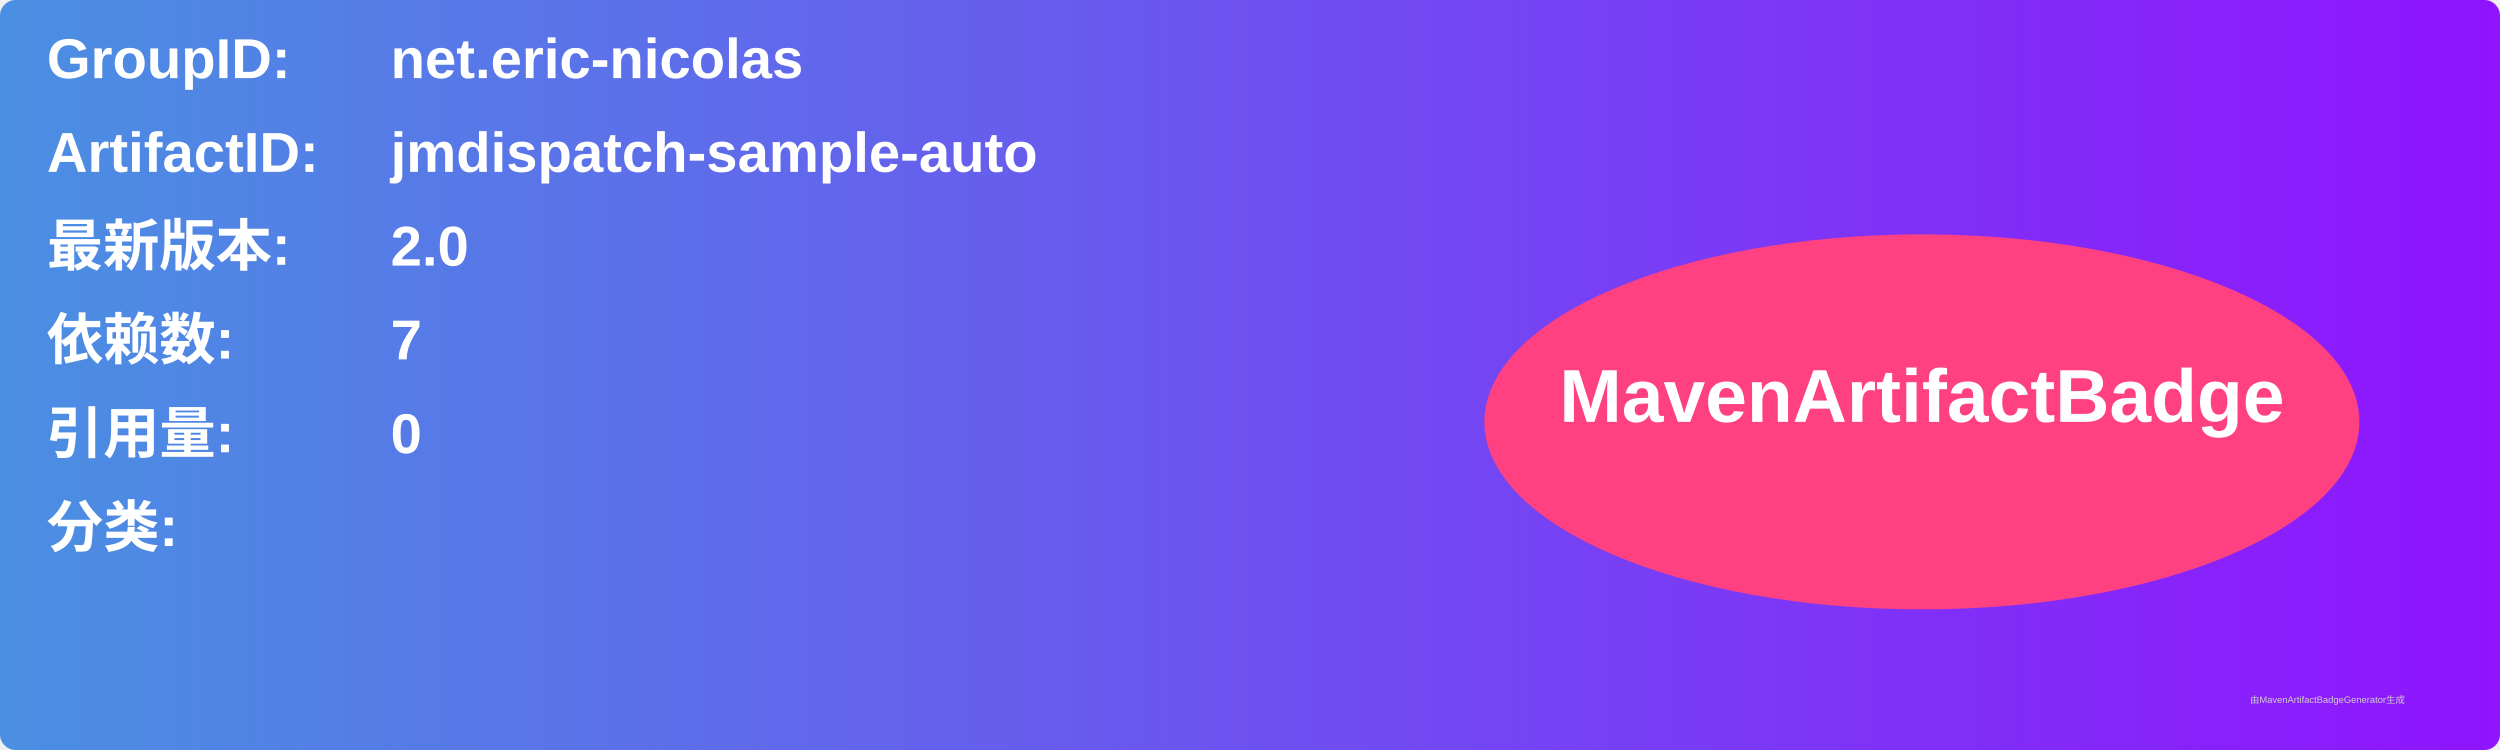
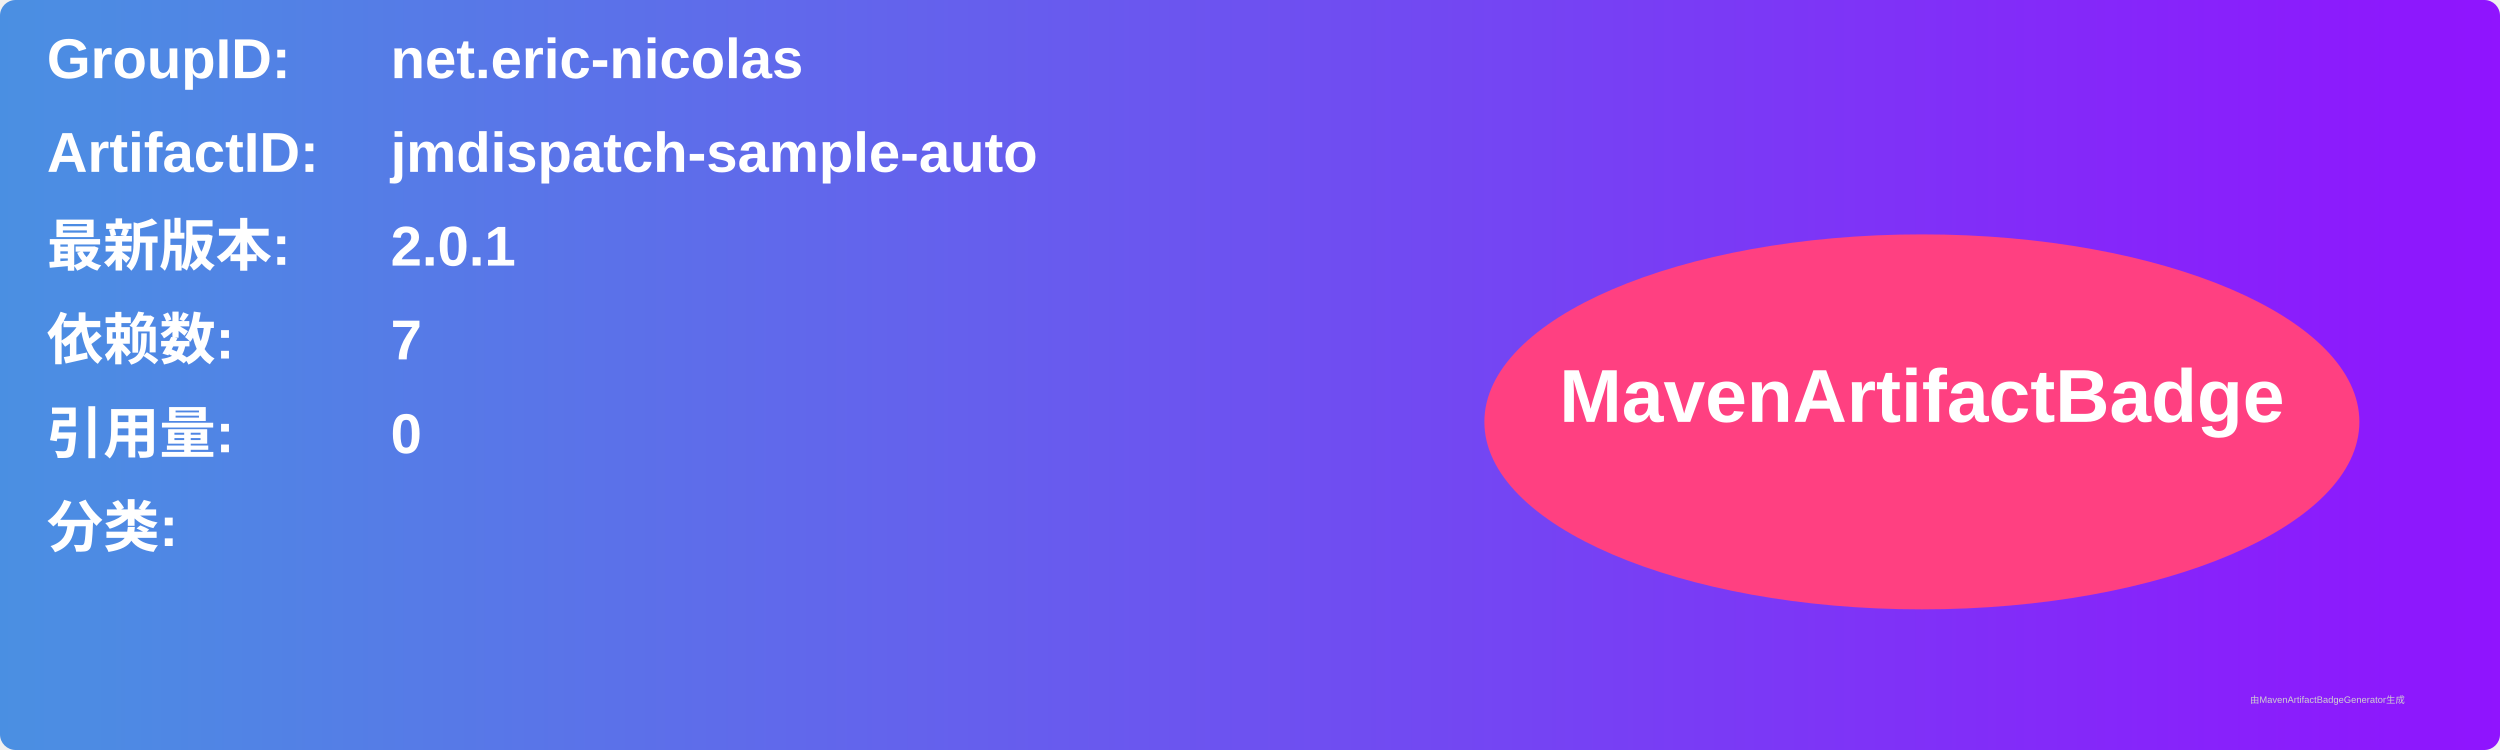
<svg xmlns="http://www.w3.org/2000/svg" width="800" height="240" viewBox="0 0 800 240">
  <linearGradient id="grad" x1="0%" y1="0%" x2="100%" y2="0%">
    <stop offset="0%" stop-color="#4a90e2" />
    <stop offset="100%" stop-color="#9013fe" />
  </linearGradient>
  <rect width="100%" height="100%" rx="5" ry="5" fill="url(#grad)" />
  <g transform="translate(15, 15)">
    <text x="0" y="10" font-family="Arial" font-size="18" fill="white" font-weight="bold" width="260">GroupID:</text>
    <text x="110" y="10" font-family="Arial" font-size="18" fill="white" font-weight="bold" width="460">net.eric-nicolas</text>
    <text x="0" y="40" font-family="Arial" font-size="18" fill="white" font-weight="bold" width="260">ArtifactID:</text>
    <text x="110" y="40" font-family="Arial" font-size="18" fill="white" font-weight="bold" width="460">jmdispatch-sample-auto</text>
    <text x="0" y="70" font-family="Arial" font-size="18" fill="white" font-weight="bold">最新版本:</text>
    <text x="110" y="70" font-family="Arial" font-size="18" fill="white" font-weight="bold">
-       <tspan font-weight="bold">2.0</tspan>
+       <tspan font-weight="bold">2.0.1</tspan>
    </text>
    <text x="0" y="100" font-family="Arial" font-size="18" fill="white" font-weight="bold">依赖数: </text>
    <text x="110" y="100" font-family="Arial" font-size="18" fill="white">
      <tspan font-weight="bold">7</tspan>
    </text>
    <text x="0" y="130" font-family="Arial" font-size="18" fill="white" font-weight="bold">引用量: </text>
    <text x="110" y="130" font-family="Arial" font-size="18" fill="white">
      <tspan font-weight="bold">0</tspan>
    </text>
    <text x="0" y="160" font-family="Arial" font-size="18" fill="white" font-weight="bold">分类:</text>
    <text x="10" y="190" font-family="Arial" font-size="10" fill="white">
      <tspan font-weight="bold" />
    </text>
    <ellipse cx="600" cy="120" rx="140" ry="60" fill="#ff4081" />
    <text x="600" y="120" text-anchor="middle" font-family="Arial" font-size="24" fill="white" font-weight="bold">MavenArtifactBadge</text>
  </g>
  <text x="720" y="225" font-family="Arial" font-size="3" fill="#d0d0d0">由MavenArtifactBadgeGenerator生成</text>
</svg>
